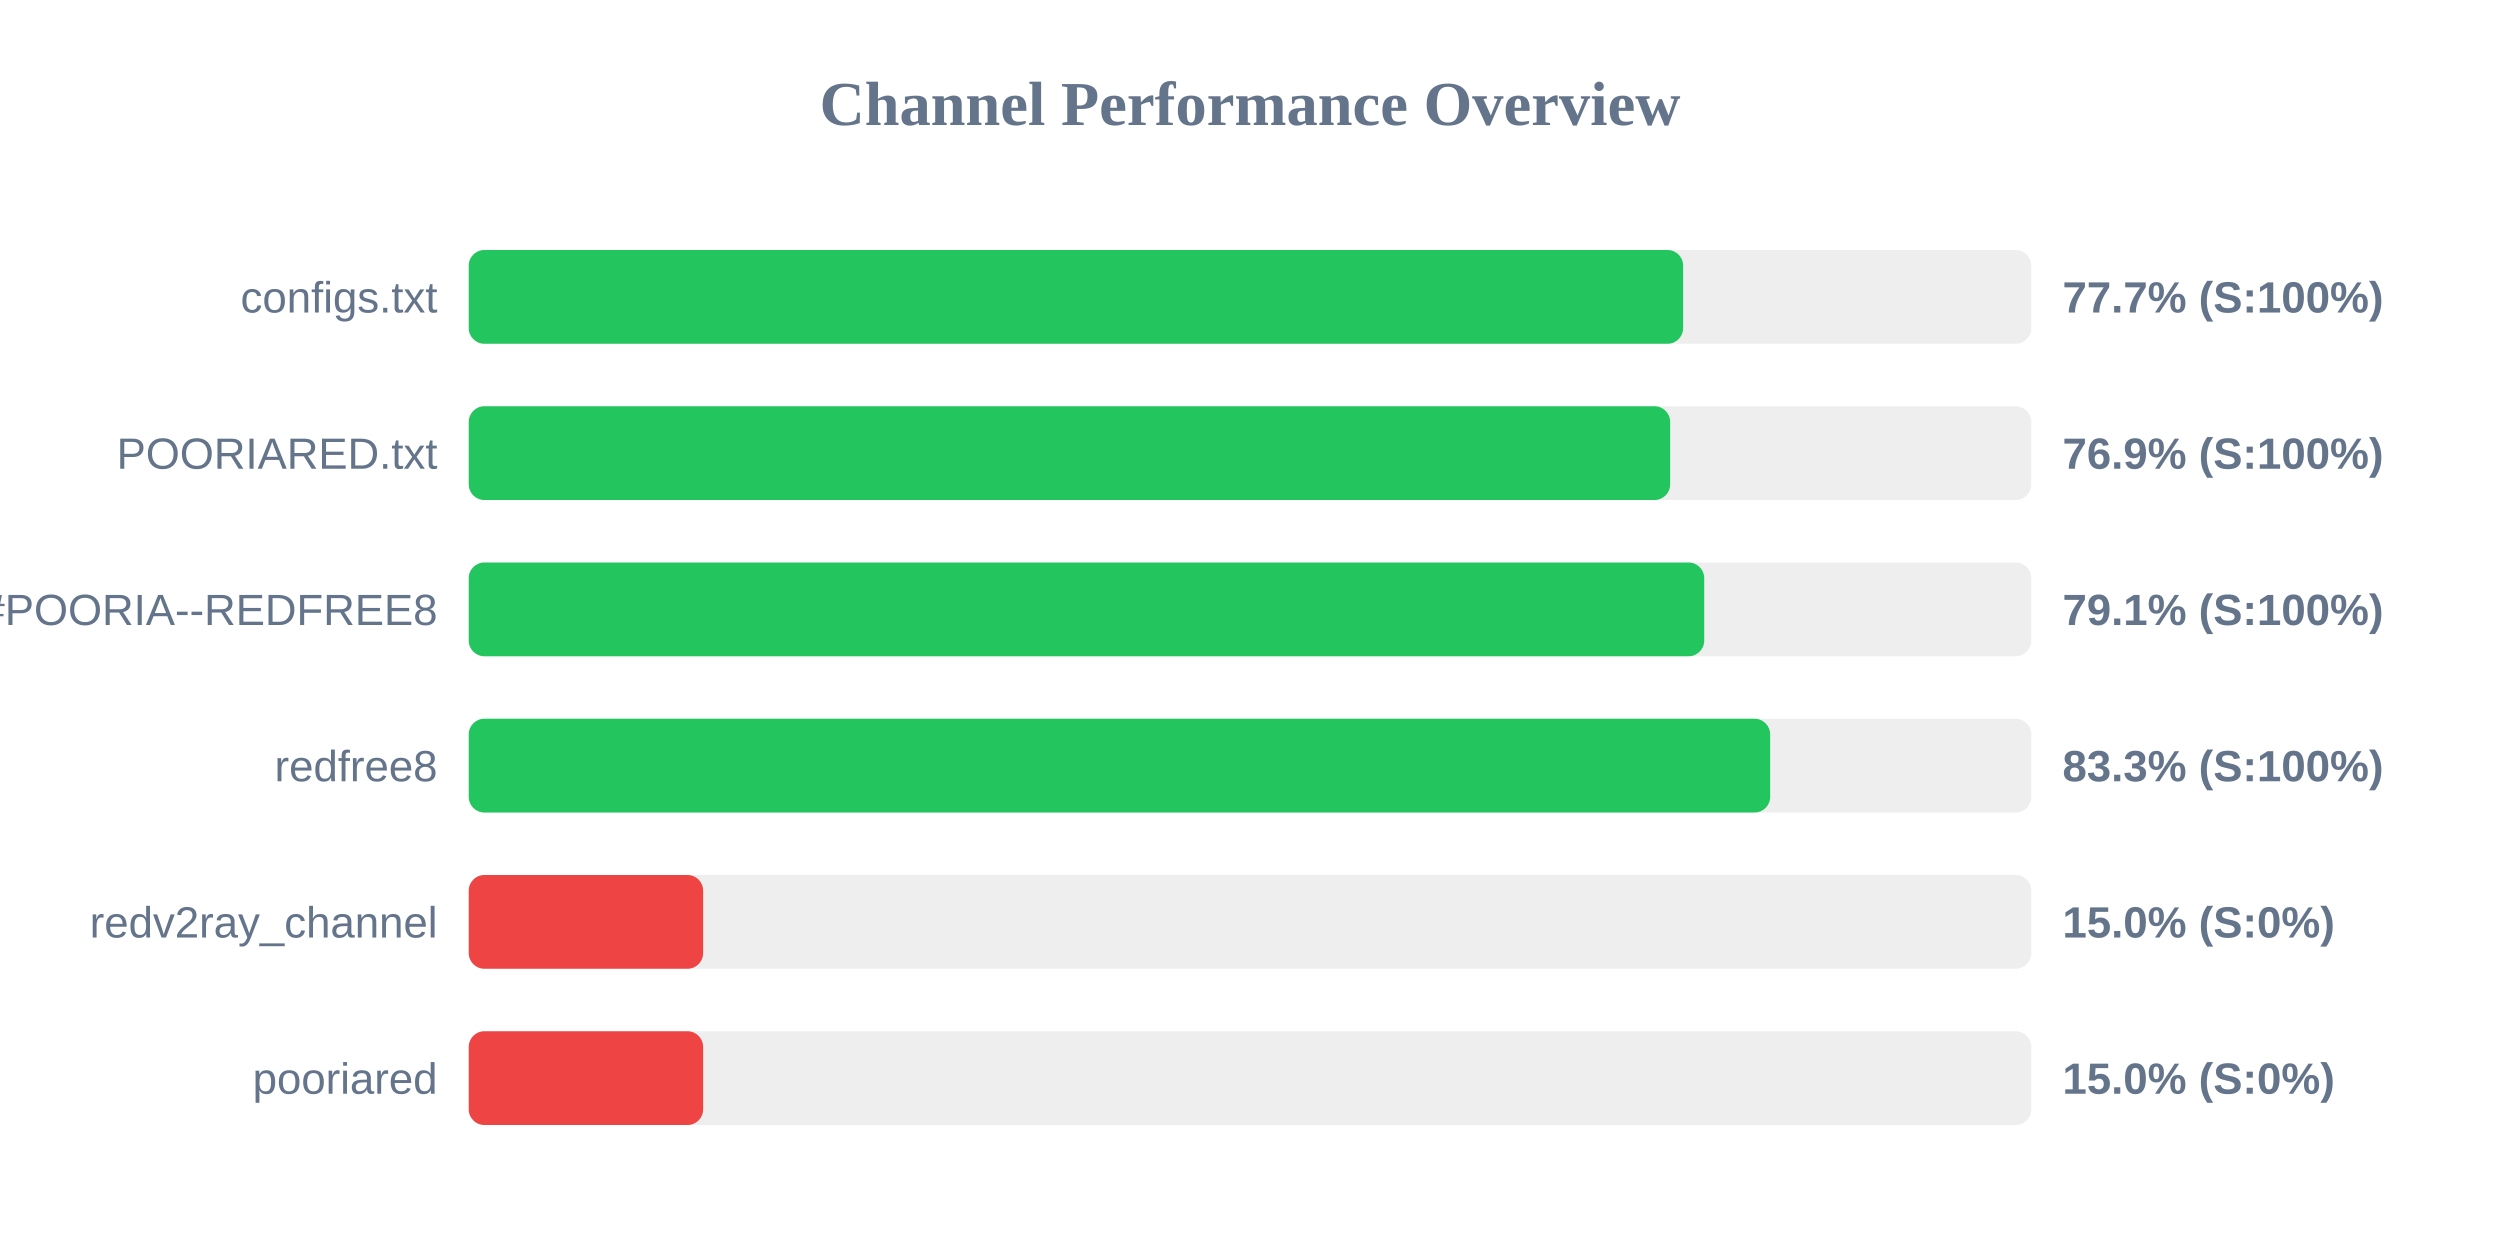
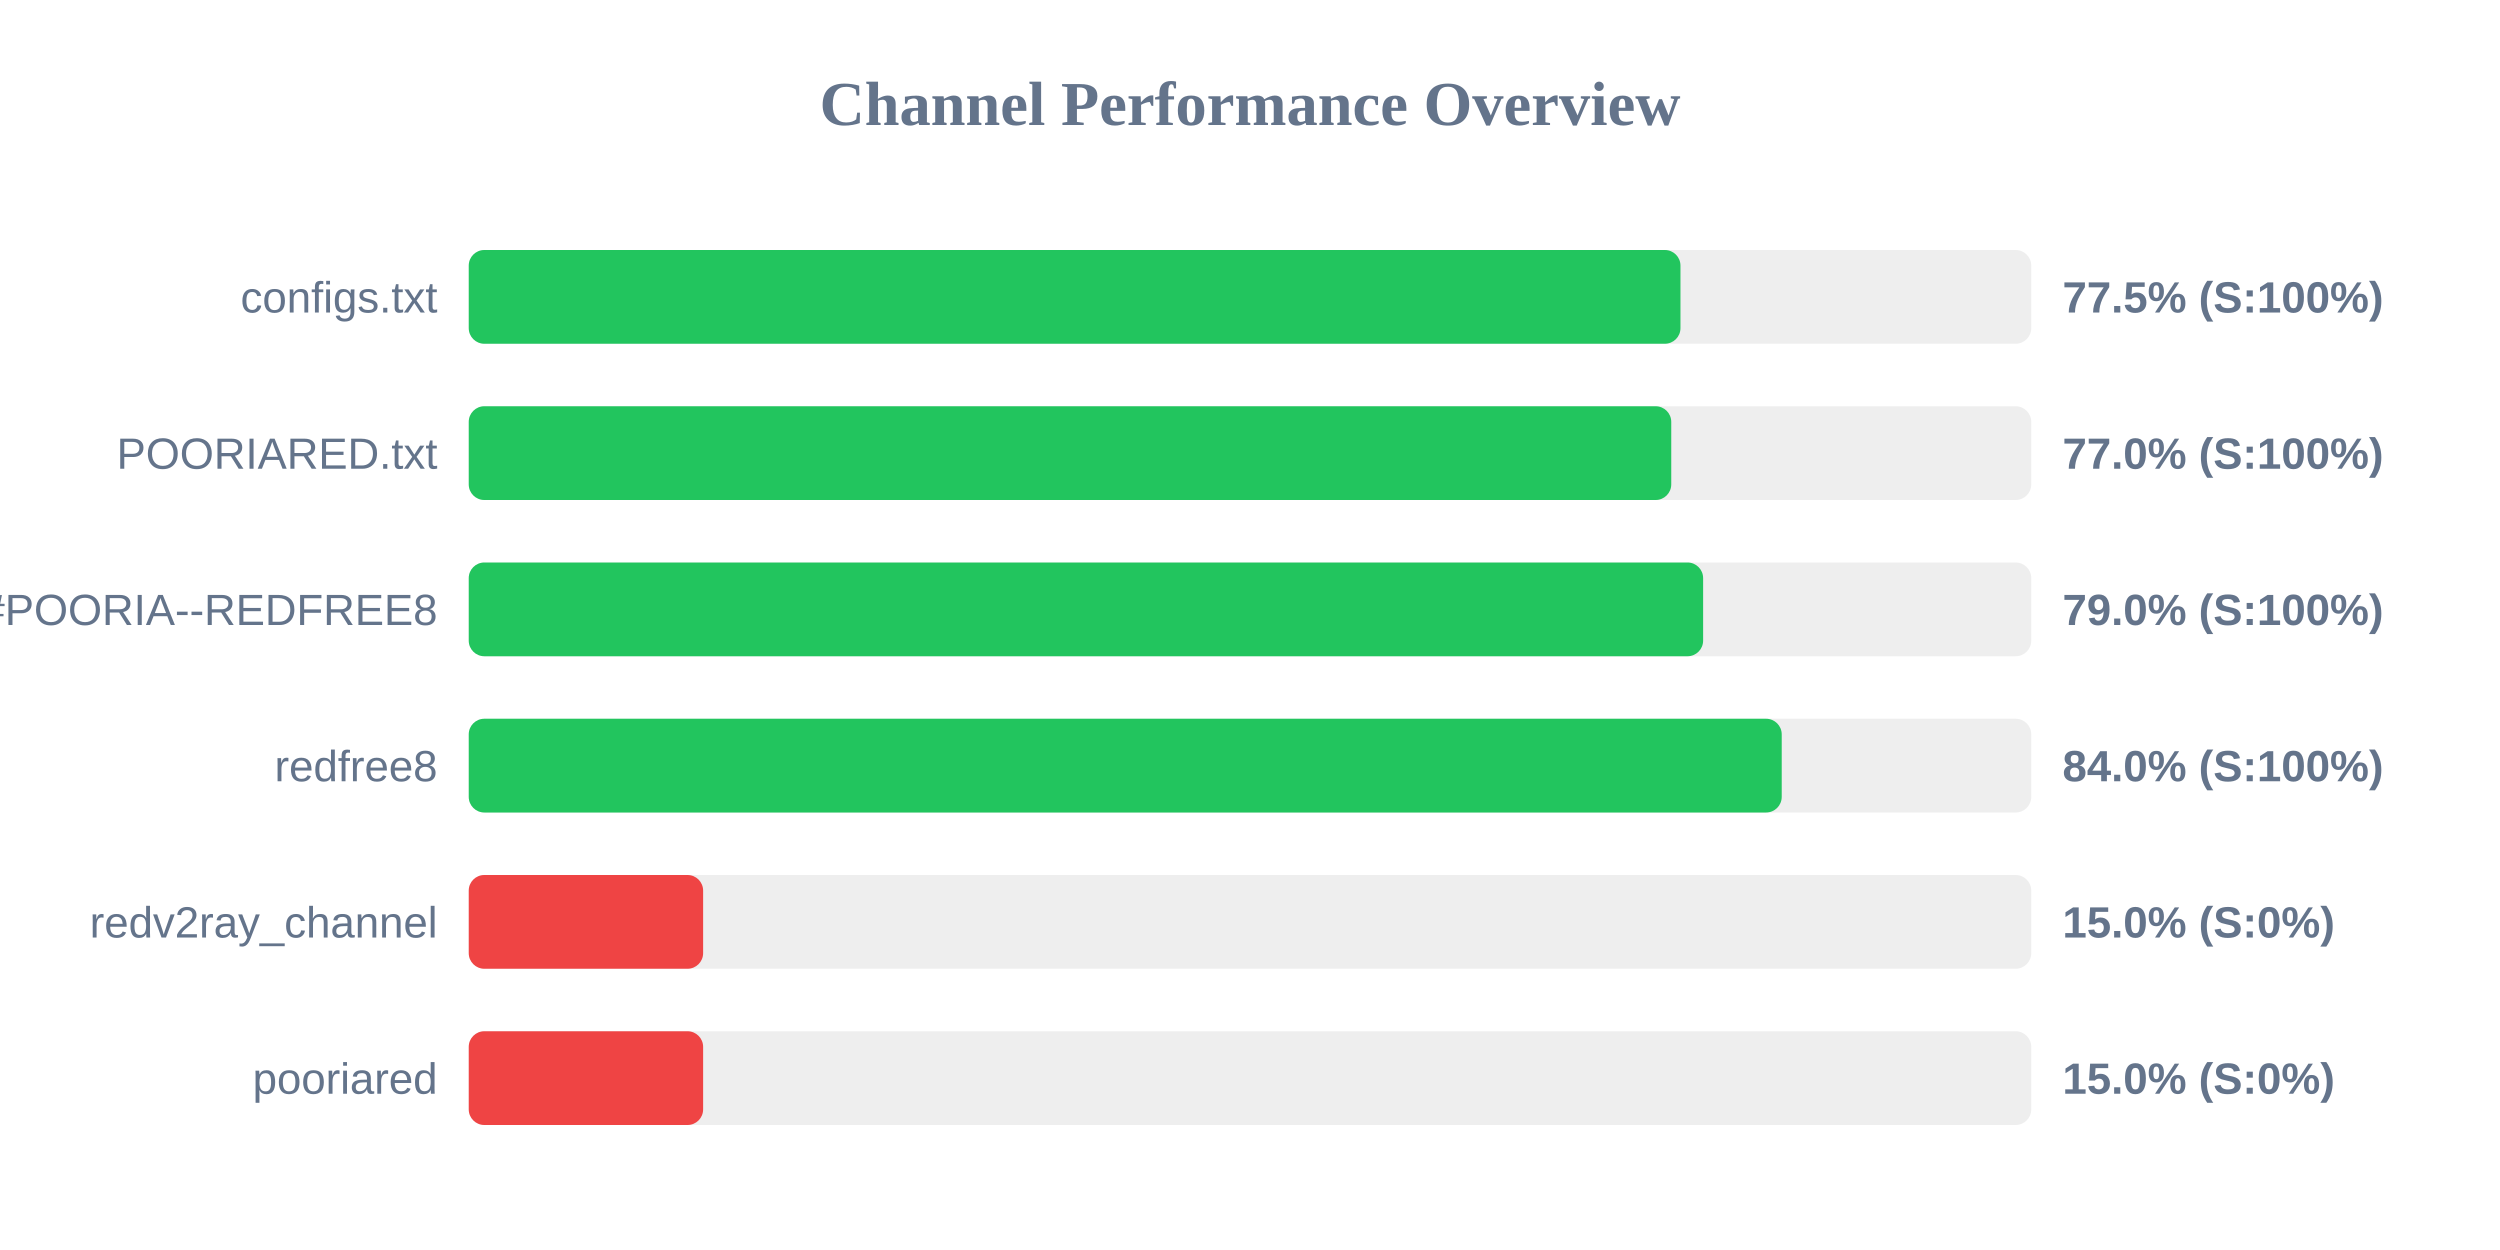
<svg xmlns="http://www.w3.org/2000/svg" width="800" height="400" version="1.1">
  <style>
        .row { font: 14px Arial; fill: #64748b; }
        .score { font: bold 14px Arial; fill: #64748b; }
    </style>
  <text x="400" y="40" text-anchor="middle" font-size="20px" font-weight="bold" fill="#64748b">Channel Performance Overview</text>
  <rect x="150" y="80" width="500" height="30" fill="#eee" rx="5" />
-   <rect x="150" y="80" width="388.6" height="30" fill="#22c55e" rx="5" />
+   <rect x="150" y="80" width="387.75" height="30" fill="#22c55e" rx="5" />
  <text x="140" y="100" text-anchor="end" class="row">configs.txt</text>
-   <text x="660" y="100" text-anchor="start" class="score">77.7% (S:100%)</text>
+   <text x="660" y="100" text-anchor="start" class="score">77.5% (S:100%)</text>
  <rect x="150" y="130" width="500" height="30" fill="#eee" rx="5" />
-   <rect x="150" y="130" width="384.45" height="30" fill="#22c55e" rx="5" />
+   <rect x="150" y="130" width="384.8" height="30" fill="#22c55e" rx="5" />
  <text x="140" y="150" text-anchor="end" class="row">POORIARED.txt</text>
-   <text x="660" y="150" text-anchor="start" class="score">76.9% (S:100%)</text>
+   <text x="660" y="150" text-anchor="start" class="score">77.0% (S:100%)</text>
  <rect x="150" y="180" width="500" height="30" fill="#eee" rx="5" />
-   <rect x="150" y="180" width="395.35" height="30" fill="#22c55e" rx="5" />
+   <rect x="150" y="180" width="395.0" height="30" fill="#22c55e" rx="5" />
  <text x="140" y="200" text-anchor="end" class="row">POORIA--REDFREE8.txt#POORIA--REDFREE8</text>
-   <text x="660" y="200" text-anchor="start" class="score">79.1% (S:100%)</text>
+   <text x="660" y="200" text-anchor="start" class="score">79.0% (S:100%)</text>
  <rect x="150" y="230" width="500" height="30" fill="#eee" rx="5" />
-   <rect x="150" y="230" width="416.45" height="30" fill="#22c55e" rx="5" />
+   <rect x="150" y="230" width="420.15" height="30" fill="#22c55e" rx="5" />
  <text x="140" y="250" text-anchor="end" class="row">redfree8</text>
-   <text x="660" y="250" text-anchor="start" class="score">83.3% (S:100%)</text>
+   <text x="660" y="250" text-anchor="start" class="score">84.0% (S:100%)</text>
  <rect x="150" y="280" width="500" height="30" fill="#eee" rx="5" />
  <rect x="150" y="280" width="75.0" height="30" fill="#ef4444" rx="5" />
  <text x="140" y="300" text-anchor="end" class="row">redv2ray_channel</text>
  <text x="660" y="300" text-anchor="start" class="score">15.0% (S:0%)</text>
  <rect x="150" y="330" width="500" height="30" fill="#eee" rx="5" />
  <rect x="150" y="330" width="75.0" height="30" fill="#ef4444" rx="5" />
  <text x="140" y="350" text-anchor="end" class="row">pooriared</text>
  <text x="660" y="350" text-anchor="start" class="score">15.0% (S:0%)</text>
</svg>
